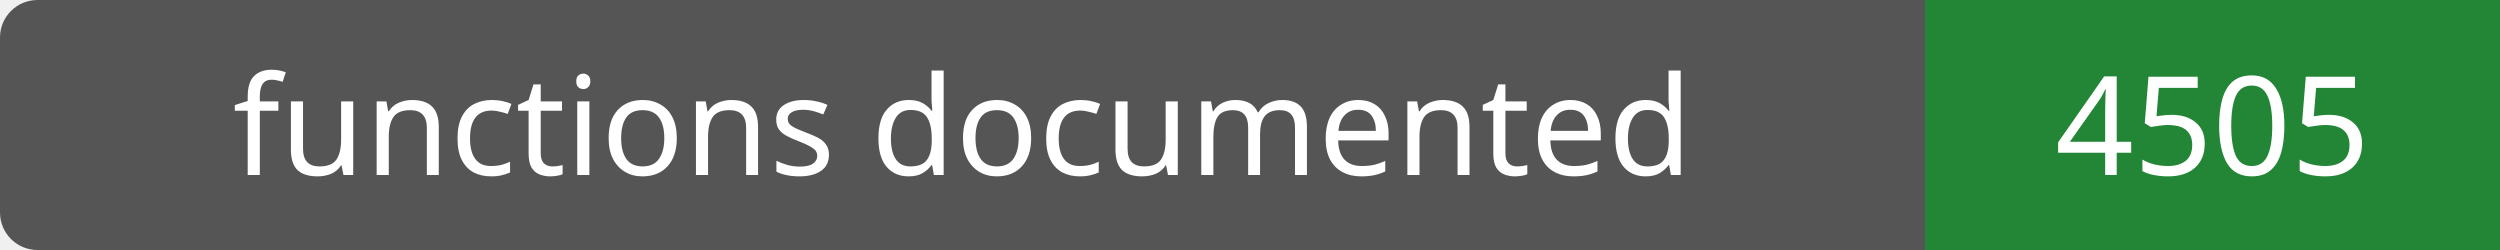
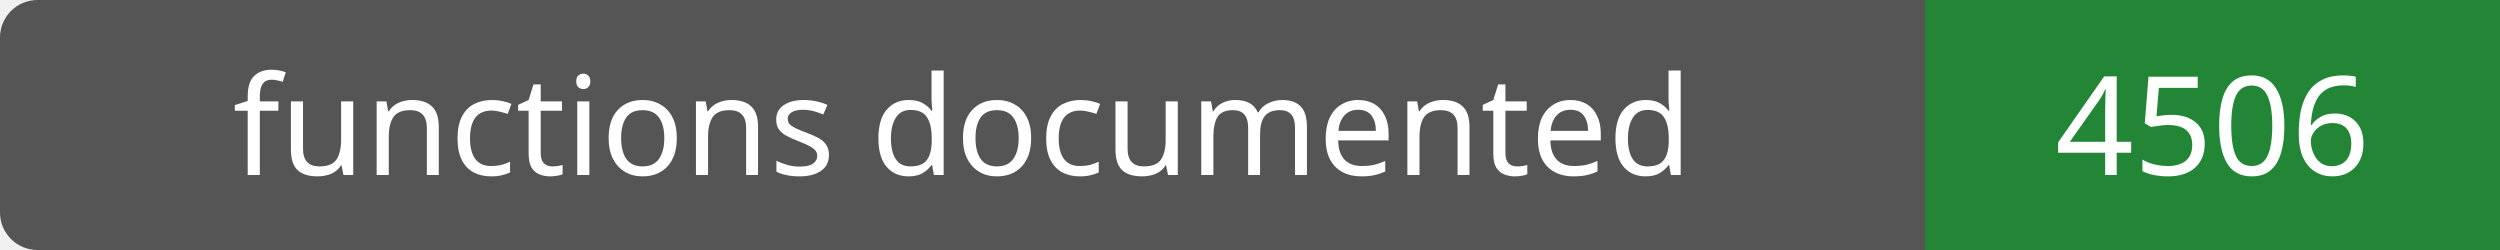
- <svg xmlns="http://www.w3.org/2000/svg" width="200" height="20" role="img" aria-label="functions documented: 4505">
+ <svg xmlns="http://www.w3.org/2000/svg" width="200" height="20" role="img" aria-label="functions documented: 4506">
  <rect width="200" height="20" rx="3" fill="#555" />
  <path fill="#238636" d="M154 0h46v20H154z" />
  <g fill="#fff" text-anchor="middle" font-family="Verdana,sans-serif" font-size="11">
    <text x="77.0" y="14">functions documented</text>
-     <text x="177.0" y="14">4505</text>
+     <text x="177.0" y="14">4506</text>
  </g>
</svg>
